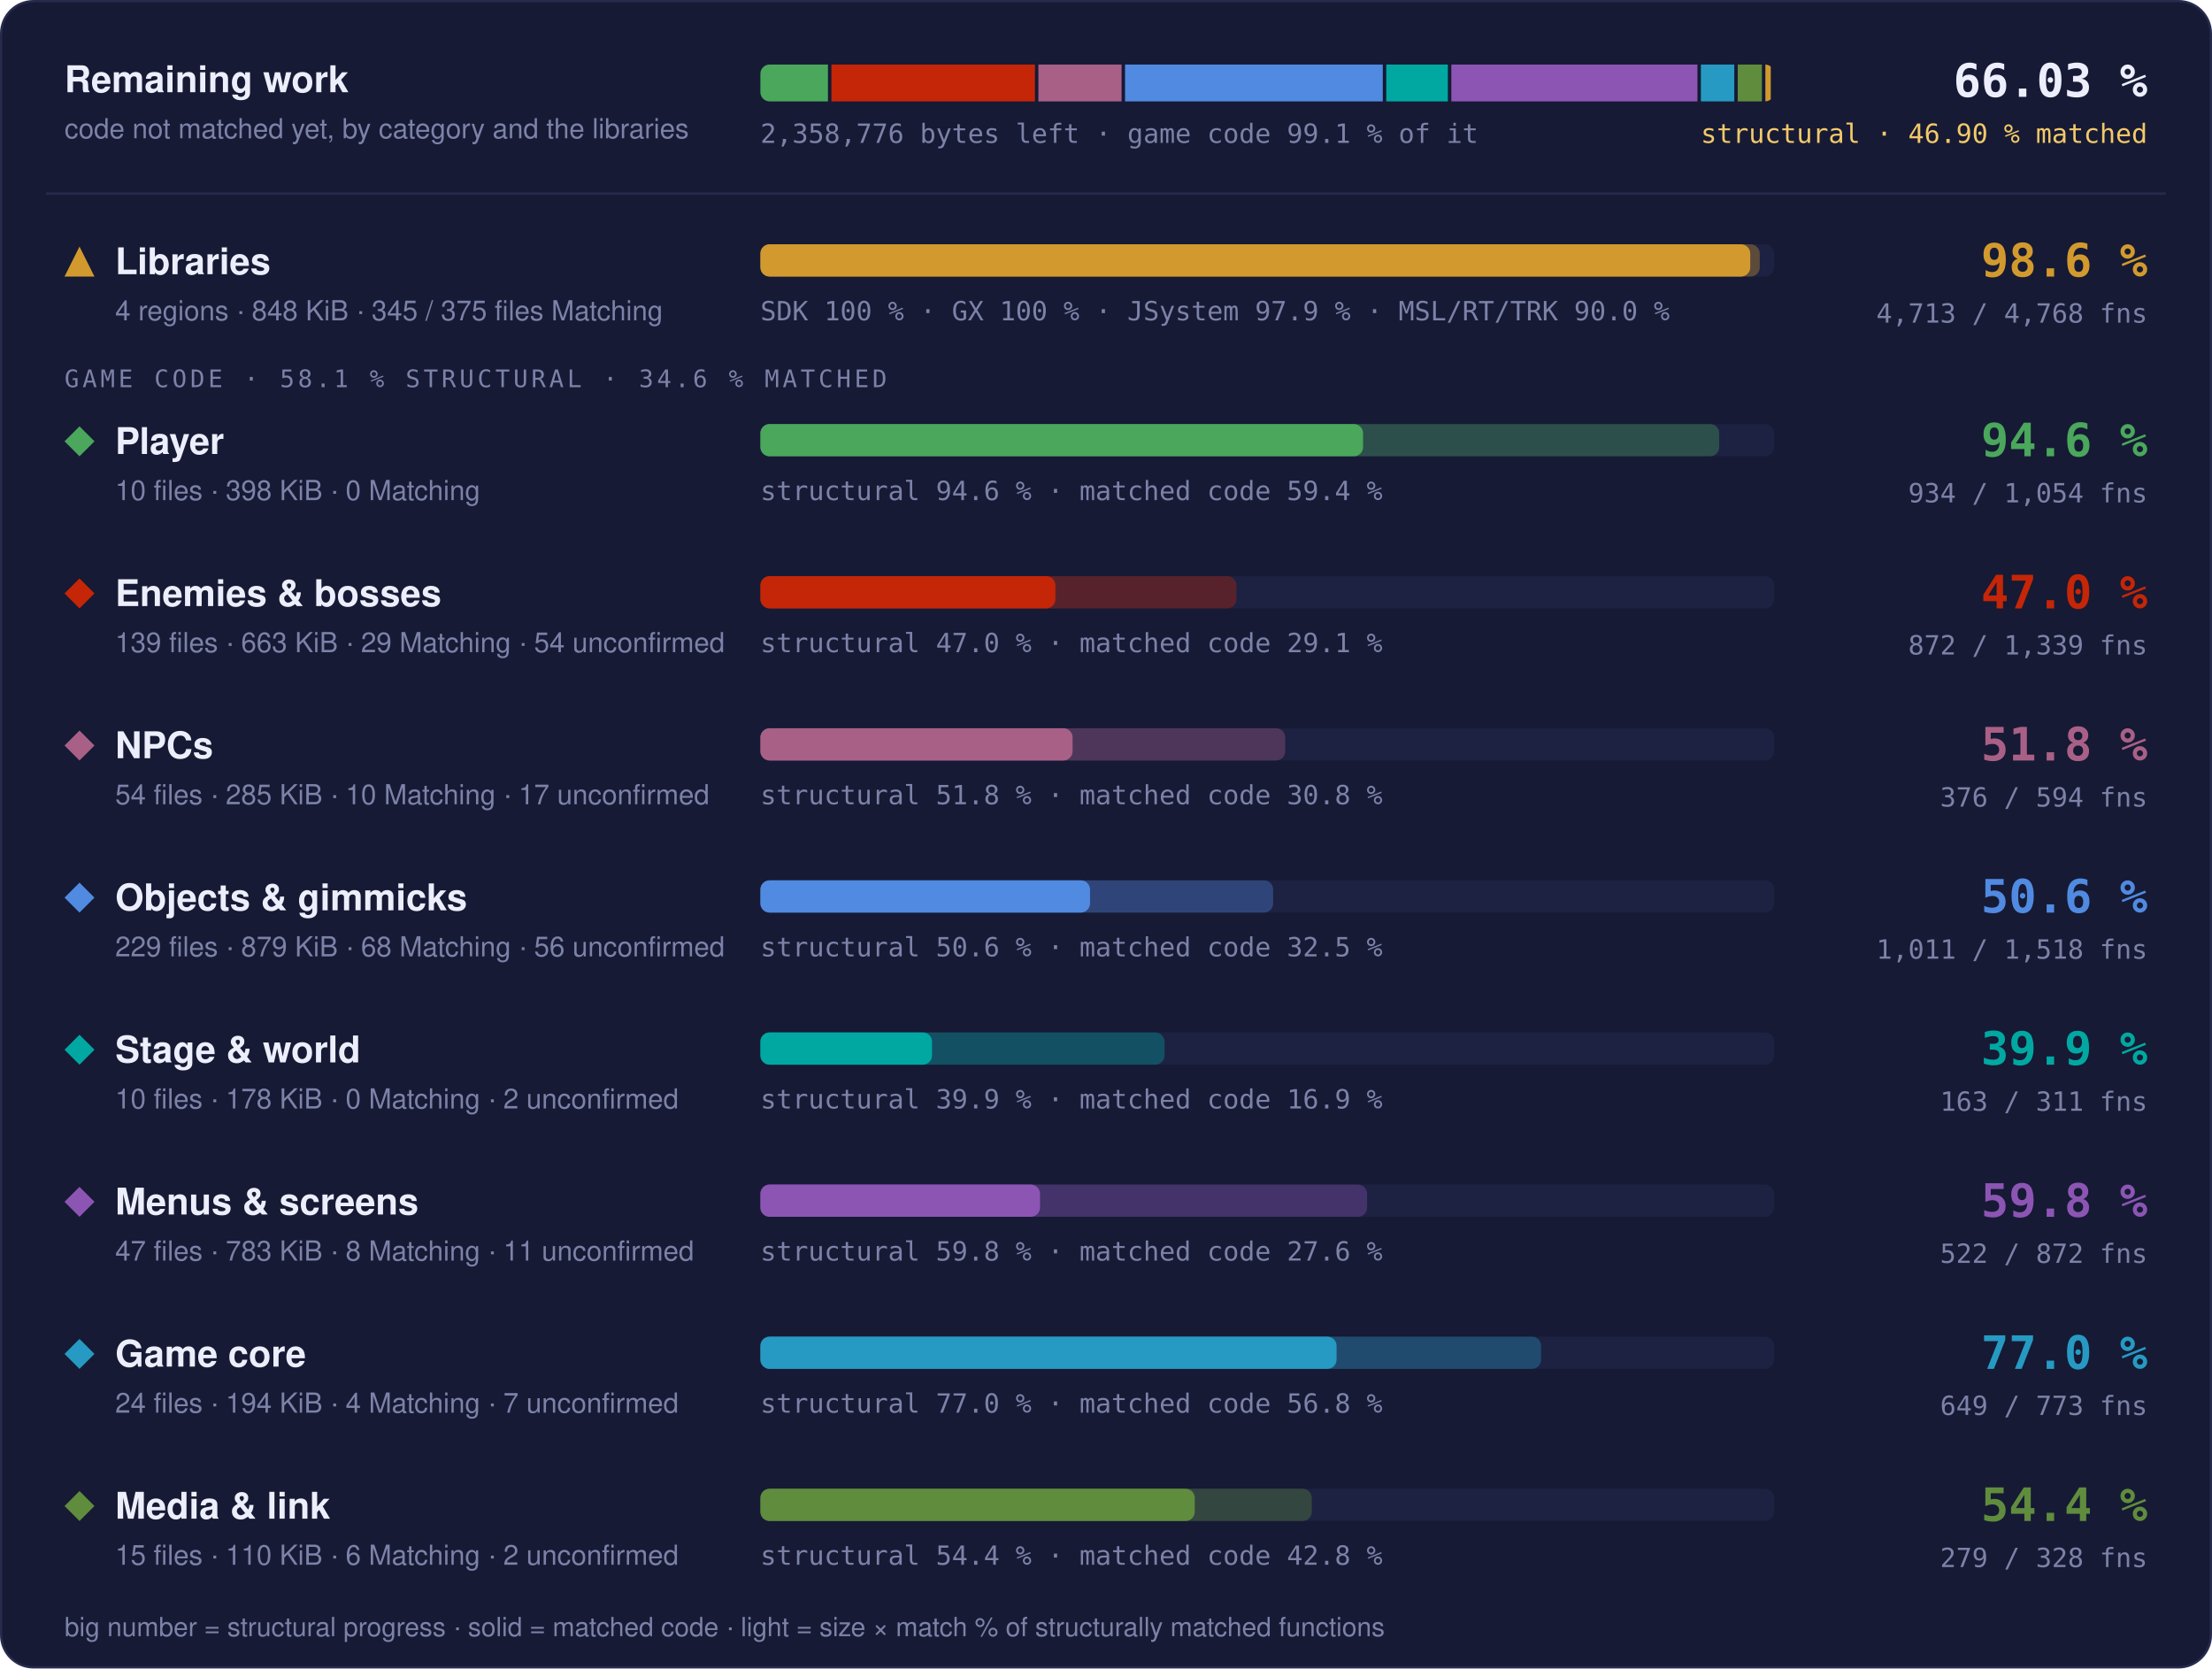
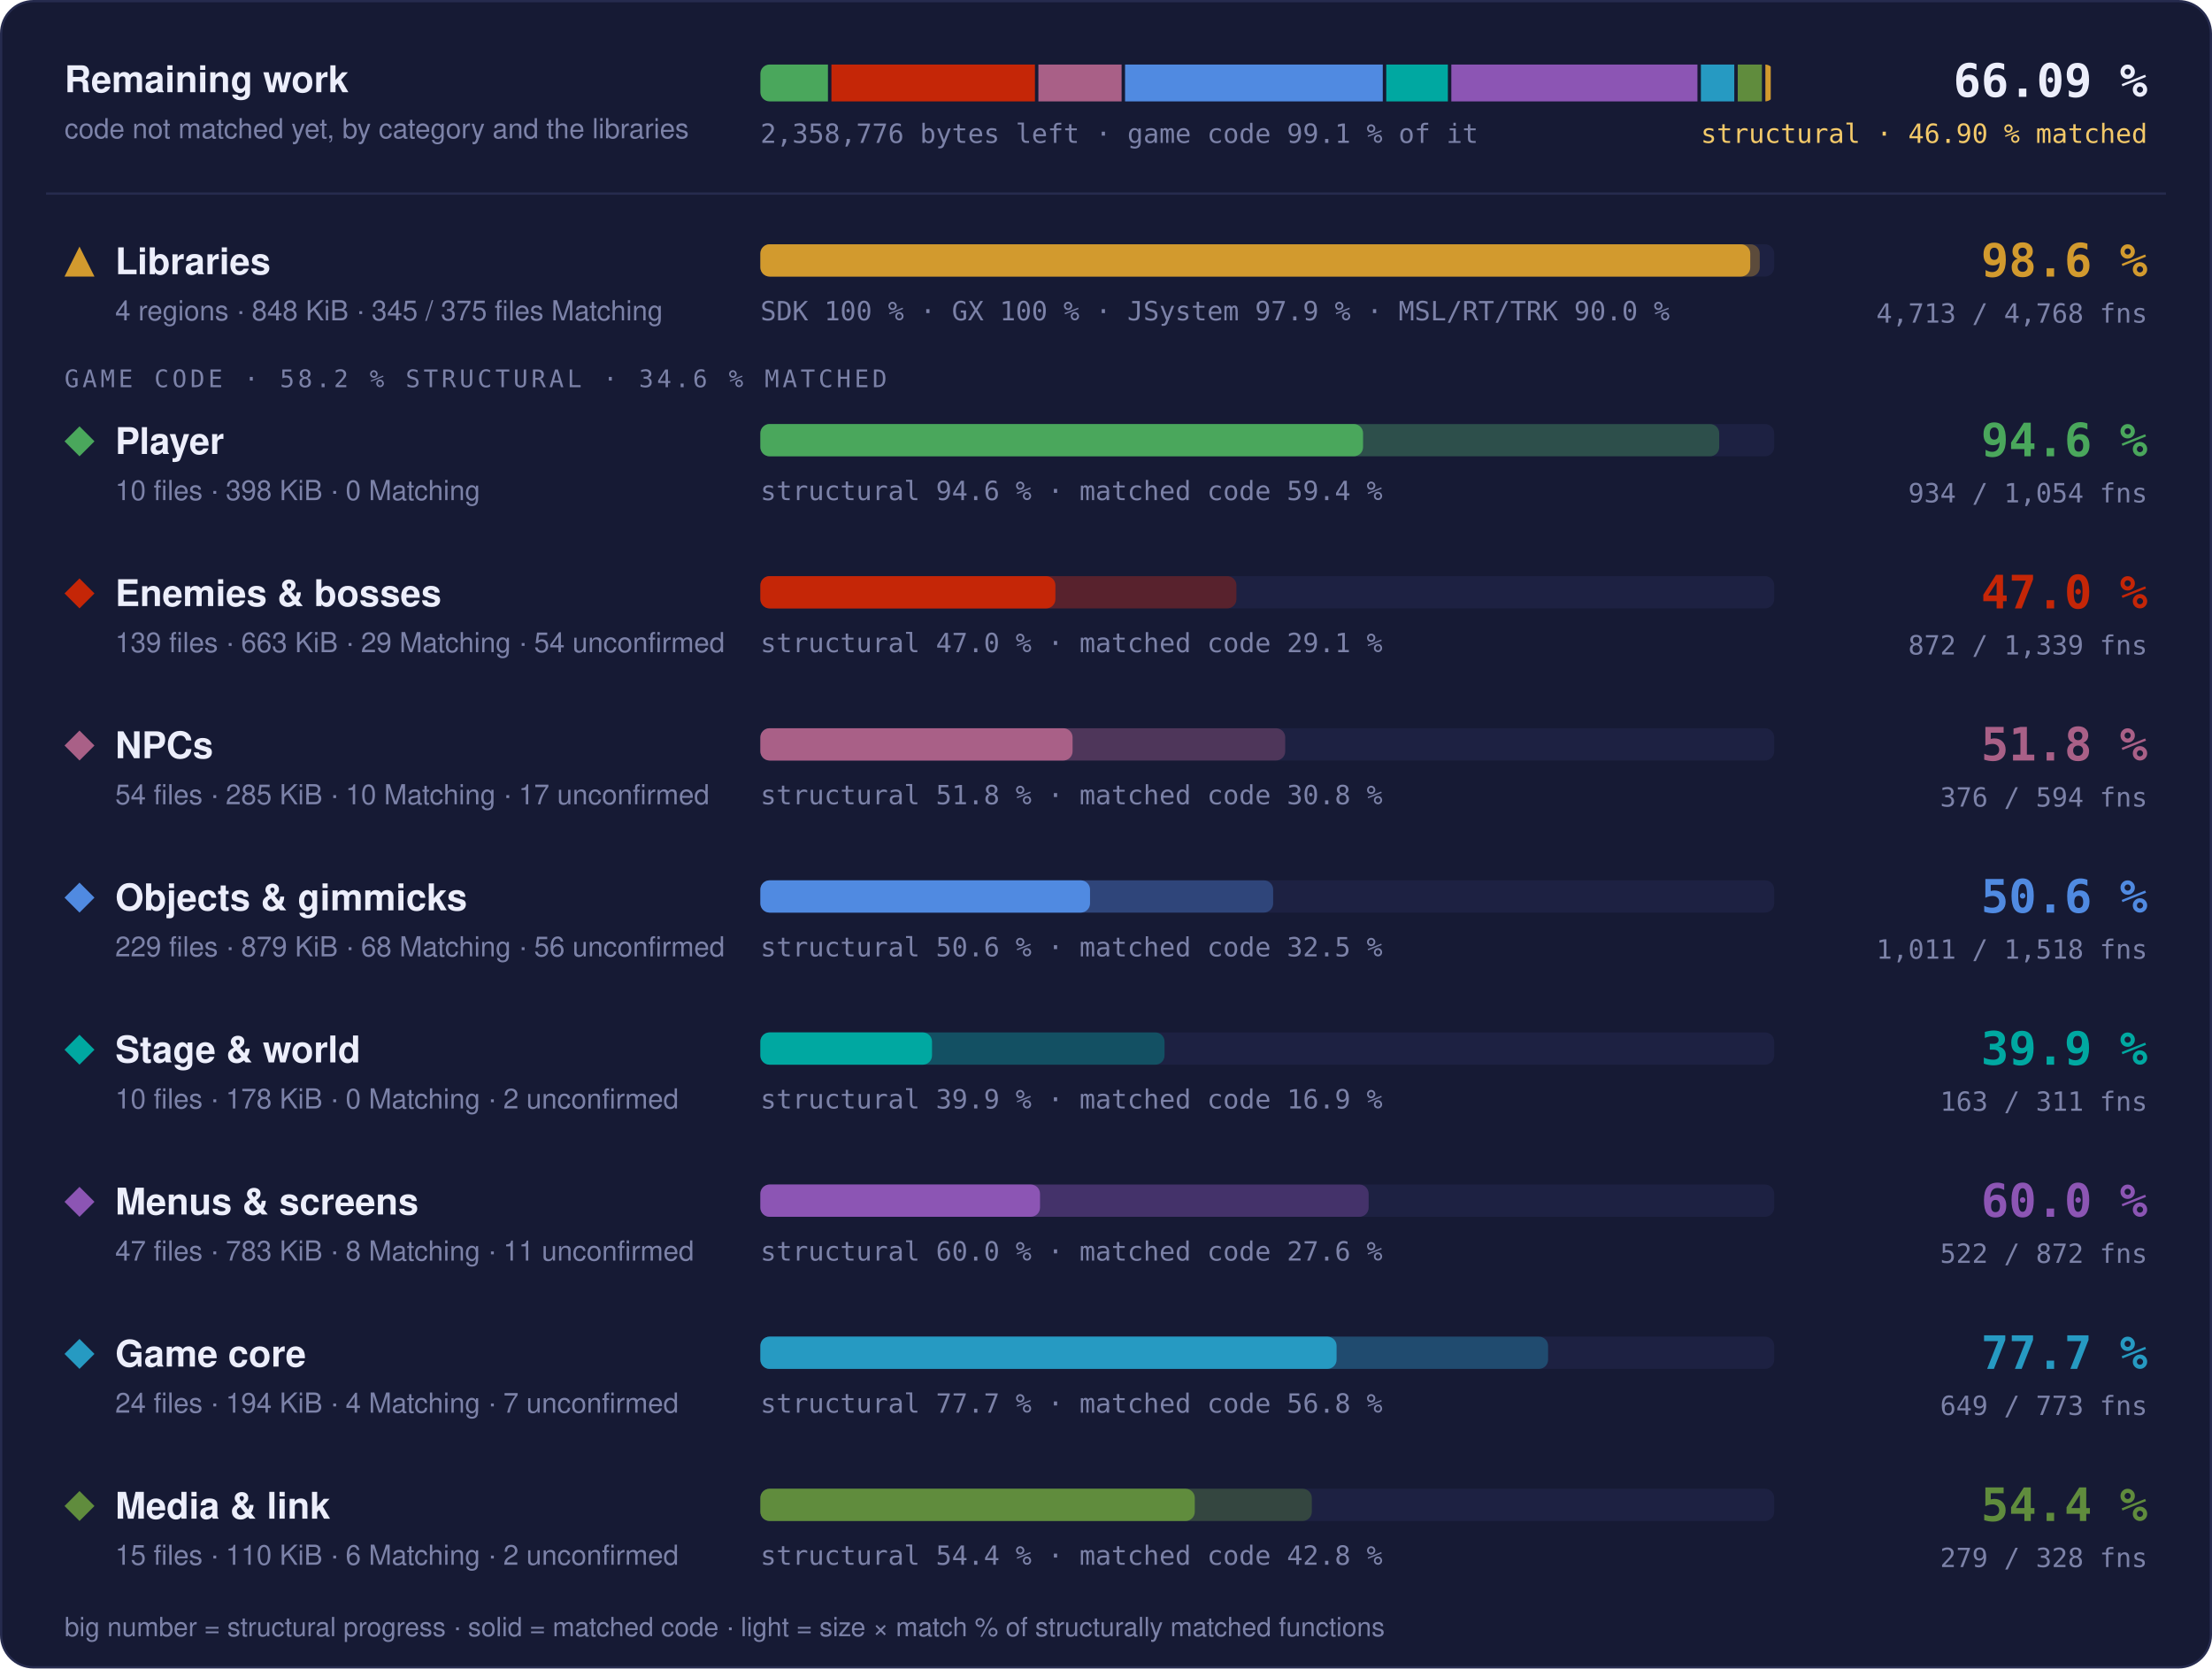
- <svg xmlns="http://www.w3.org/2000/svg" width="960" height="724" viewBox="0 0 960 724" role="img" aria-label="Progress overview: Libraries 98.6 % structural, 97.6 % matched code, 4713 of 4768 functions; Player 94.6 % structural, 59.4 % matched code, 934 of 1054 functions; Enemies &amp; bosses 47.0 % structural, 29.1 % matched code, 872 of 1339 functions; NPCs 51.8 % structural, 30.8 % matched code, 376 of 594 functions; Objects &amp; gimmicks 50.6 % structural, 32.5 % matched code, 1011 of 1518 functions; Stage &amp; world 39.9 % structural, 16.9 % matched code, 163 of 311 functions; Menus &amp; screens 59.8 % structural, 27.6 % matched code, 522 of 872 functions; Game core 77.0 % structural, 56.8 % matched code, 649 of 773 functions; Media &amp; link 54.4 % structural, 42.8 % matched code, 279 of 328 functions">
+ <svg xmlns="http://www.w3.org/2000/svg" width="960" height="724" viewBox="0 0 960 724" role="img" aria-label="Progress overview: Libraries 98.6 % structural, 97.6 % matched code, 4713 of 4768 functions; Player 94.6 % structural, 59.4 % matched code, 934 of 1054 functions; Enemies &amp; bosses 47.0 % structural, 29.1 % matched code, 872 of 1339 functions; NPCs 51.8 % structural, 30.8 % matched code, 376 of 594 functions; Objects &amp; gimmicks 50.6 % structural, 32.5 % matched code, 1011 of 1518 functions; Stage &amp; world 39.9 % structural, 16.9 % matched code, 163 of 311 functions; Menus &amp; screens 60.0 % structural, 27.6 % matched code, 522 of 872 functions; Game core 77.7 % structural, 56.8 % matched code, 649 of 773 functions; Media &amp; link 54.4 % structural, 42.8 % matched code, 279 of 328 functions">
  <style>text { font-family: -apple-system, BlinkMacSystemFont, 'Segoe UI', Helvetica, Arial, sans-serif; } .mono { font-family: ui-monospace, SFMono-Regular, 'SF Mono', Menlo, Consolas, monospace; } .grow { transform-box: fill-box; transform-origin: 0 50%; animation: grow 1.4s cubic-bezier(.2,.8,.2,1) both; } @keyframes grow { from { transform: scaleX(0); } } @media (prefers-reduced-motion: reduce) { * { animation: none !important; } }</style>
  <rect x="0.5" y="0.5" width="959" height="723" rx="14" fill="#161a34" stroke="#262b4e" />
  <text x="28" y="40" font-size="16" font-weight="700" fill="#eceefb">Remaining work</text>
  <text x="28" y="60" font-size="12" fill="#7c82a8">code not matched yet, by category and the libraries</text>
  <clipPath id="rw">
    <rect x="330" y="28" width="440" height="16" rx="4" />
  </clipPath>
  <g clip-path="url(#rw)">
    <rect class="grow" x="330.00" y="28" width="29.33" height="16" fill="#4aa75c" />
    <rect class="grow" x="360.83" y="28" width="88.33" height="16" fill="#c52607" />
    <rect class="grow" x="450.66" y="28" width="36.11" height="16" fill="#a96087" />
    <rect class="grow" x="488.27" y="28" width="111.85" height="16" fill="#508ae1" />
    <rect class="grow" x="601.63" y="28" width="26.74" height="16" fill="#00a8a1" />
    <rect class="grow" x="629.87" y="28" width="106.81" height="16" fill="#8c55b4" />
    <rect class="grow" x="738.18" y="28" width="14.49" height="16" fill="#269ac2" />
    <rect class="grow" x="754.17" y="28" width="10.50" height="16" fill="#608c3d" />
    <rect class="grow" x="766.17" y="28" width="2.33" height="16" fill="#d29a2e" />
  </g>
  <text x="330" y="62" class="mono" font-size="11.5" fill="#7c82a8">2,358,776 bytes left · game code 99.1 % of it</text>
-   <text x="932" y="42" text-anchor="end" class="mono" font-size="20" font-weight="700" fill="#eceefb">66.03 %</text>
+   <text x="932" y="42" text-anchor="end" class="mono" font-size="20" font-weight="700" fill="#eceefb">66.09 %</text>
  <text x="932" y="62" text-anchor="end" class="mono" font-size="11.5" fill="#f3c969">structural · 46.90 % matched</text>
  <line x1="20" x2="940" y1="84" y2="84" stroke="#262b4e" />
  <g fill="#d29a2e">
    <path d="M34.5 107L41 120L28 120Z" />
  </g>
  <text x="50" y="119" font-size="16" font-weight="700" fill="#eceefb">Libraries</text>
  <text x="50" y="139" font-size="12" fill="#7c82a8">4 regions · 848 KiB · 345 / 375 files Matching</text>
  <rect x="330" y="106" width="440" height="14" rx="4" fill="#1d2142" />
  <rect class="grow" style="animation-delay:0.0s" x="330" y="106" width="433.73" height="14" rx="4" fill="#d29a2e" fill-opacity="0.35" />
  <rect class="grow" style="animation-delay:0.0s" x="330" y="106" width="429.60" height="14" rx="4" fill="#d29a2e" />
  <text x="330" y="139" class="mono" font-size="11.5" fill="#7c82a8">SDK 100 % · GX 100 % · JSystem 97.9 % · MSL/RT/TRK 90.0 %</text>
  <text x="932" y="120" text-anchor="end" class="mono" font-size="20" font-weight="700" fill="#d29a2e">98.6 %</text>
  <text x="932" y="140" text-anchor="end" class="mono" font-size="11.5" fill="#7c82a8">4,713 / 4,768 fns</text>
-   <text x="28" y="168" class="mono" font-size="10.5" letter-spacing="0.14em" fill="#7c82a8">GAME CODE · 58.1 % STRUCTURAL · 34.6 % MATCHED</text>
+   <text x="28" y="168" class="mono" font-size="10.5" letter-spacing="0.14em" fill="#7c82a8">GAME CODE · 58.2 % STRUCTURAL · 34.6 % MATCHED</text>
  <g fill="#4aa75c">
    <path d="M34.5 185L41 191.5L34.5 198L28 191.5Z" />
  </g>
  <text x="50" y="197" font-size="16" font-weight="700" fill="#eceefb">Player</text>
  <text x="50" y="217" font-size="12" fill="#7c82a8">10 files · 398 KiB · 0 Matching</text>
  <rect x="330" y="184" width="440" height="14" rx="4" fill="#1d2142" />
  <rect class="grow" style="animation-delay:0.1s" x="330" y="184" width="416.13" height="14" rx="4" fill="#4aa75c" fill-opacity="0.35" />
  <rect class="grow" style="animation-delay:0.1s" x="330" y="184" width="261.57" height="14" rx="4" fill="#4aa75c" />
  <text x="330" y="217" class="mono" font-size="11.5" fill="#7c82a8">structural 94.6 % · matched code 59.4 %</text>
  <text x="932" y="198" text-anchor="end" class="mono" font-size="20" font-weight="700" fill="#4aa75c">94.6 %</text>
  <text x="932" y="218" text-anchor="end" class="mono" font-size="11.5" fill="#7c82a8">934 / 1,054 fns</text>
  <g fill="#c52607">
    <path d="M34.5 251L41 257.5L34.5 264L28 257.5Z" />
  </g>
  <text x="50" y="263" font-size="16" font-weight="700" fill="#eceefb">Enemies &amp; bosses</text>
  <text x="50" y="283" font-size="12" fill="#7c82a8">139 files · 663 KiB · 29 Matching · 54 unconfirmed</text>
  <rect x="330" y="250" width="440" height="14" rx="4" fill="#1d2142" />
  <rect class="grow" style="animation-delay:0.2s" x="330" y="250" width="206.60" height="14" rx="4" fill="#c52607" fill-opacity="0.35" />
  <rect class="grow" style="animation-delay:0.2s" x="330" y="250" width="128.04" height="14" rx="4" fill="#c52607" />
  <text x="330" y="283" class="mono" font-size="11.5" fill="#7c82a8">structural 47.0 % · matched code 29.1 %</text>
  <text x="932" y="264" text-anchor="end" class="mono" font-size="20" font-weight="700" fill="#c52607">47.0 %</text>
  <text x="932" y="284" text-anchor="end" class="mono" font-size="11.5" fill="#7c82a8">872 / 1,339 fns</text>
  <g fill="#a96087">
    <path d="M34.5 317L41 323.5L34.5 330L28 323.5Z" />
  </g>
  <text x="50" y="329" font-size="16" font-weight="700" fill="#eceefb">NPCs</text>
  <text x="50" y="349" font-size="12" fill="#7c82a8">54 files · 285 KiB · 10 Matching · 17 unconfirmed</text>
  <rect x="330" y="316" width="440" height="14" rx="4" fill="#1d2142" />
  <rect class="grow" style="animation-delay:0.3s" x="330" y="316" width="227.78" height="14" rx="4" fill="#a96087" fill-opacity="0.35" />
  <rect class="grow" style="animation-delay:0.3s" x="330" y="316" width="135.50" height="14" rx="4" fill="#a96087" />
  <text x="330" y="349" class="mono" font-size="11.5" fill="#7c82a8">structural 51.8 % · matched code 30.8 %</text>
  <text x="932" y="330" text-anchor="end" class="mono" font-size="20" font-weight="700" fill="#a96087">51.8 %</text>
  <text x="932" y="350" text-anchor="end" class="mono" font-size="11.5" fill="#7c82a8">376 / 594 fns</text>
  <g fill="#508ae1">
    <path d="M34.5 383L41 389.5L34.5 396L28 389.5Z" />
  </g>
  <text x="50" y="395" font-size="16" font-weight="700" fill="#eceefb">Objects &amp; gimmicks</text>
  <text x="50" y="415" font-size="12" fill="#7c82a8">229 files · 879 KiB · 68 Matching · 56 unconfirmed</text>
  <rect x="330" y="382" width="440" height="14" rx="4" fill="#1d2142" />
  <rect class="grow" style="animation-delay:0.4s" x="330" y="382" width="222.54" height="14" rx="4" fill="#508ae1" fill-opacity="0.35" />
  <rect class="grow" style="animation-delay:0.4s" x="330" y="382" width="143.07" height="14" rx="4" fill="#508ae1" />
  <text x="330" y="415" class="mono" font-size="11.5" fill="#7c82a8">structural 50.6 % · matched code 32.5 %</text>
  <text x="932" y="396" text-anchor="end" class="mono" font-size="20" font-weight="700" fill="#508ae1">50.6 %</text>
  <text x="932" y="416" text-anchor="end" class="mono" font-size="11.5" fill="#7c82a8">1,011 / 1,518 fns</text>
  <g fill="#00a8a1">
    <path d="M34.5 449L41 455.5L34.5 462L28 455.5Z" />
  </g>
  <text x="50" y="461" font-size="16" font-weight="700" fill="#eceefb">Stage &amp; world</text>
  <text x="50" y="481" font-size="12" fill="#7c82a8">10 files · 178 KiB · 0 Matching · 2 unconfirmed</text>
  <rect x="330" y="448" width="440" height="14" rx="4" fill="#1d2142" />
  <rect class="grow" style="animation-delay:0.5s" x="330" y="448" width="175.40" height="14" rx="4" fill="#00a8a1" fill-opacity="0.35" />
  <rect class="grow" style="animation-delay:0.5s" x="330" y="448" width="74.49" height="14" rx="4" fill="#00a8a1" />
  <text x="330" y="481" class="mono" font-size="11.5" fill="#7c82a8">structural 39.9 % · matched code 16.9 %</text>
  <text x="932" y="462" text-anchor="end" class="mono" font-size="20" font-weight="700" fill="#00a8a1">39.9 %</text>
  <text x="932" y="482" text-anchor="end" class="mono" font-size="11.5" fill="#7c82a8">163 / 311 fns</text>
  <g fill="#8c55b4">
    <path d="M34.5 515L41 521.5L34.5 528L28 521.5Z" />
  </g>
  <text x="50" y="527" font-size="16" font-weight="700" fill="#eceefb">Menus &amp; screens</text>
  <text x="50" y="547" font-size="12" fill="#7c82a8">47 files · 783 KiB · 8 Matching · 11 unconfirmed</text>
  <rect x="330" y="514" width="440" height="14" rx="4" fill="#1d2142" />
-   <rect class="grow" style="animation-delay:0.6s" x="330" y="514" width="263.32" height="14" rx="4" fill="#8c55b4" fill-opacity="0.35" />
+   <rect class="grow" style="animation-delay:0.6s" x="330" y="514" width="263.98" height="14" rx="4" fill="#8c55b4" fill-opacity="0.35" />
  <rect class="grow" style="animation-delay:0.6s" x="330" y="514" width="121.36" height="14" rx="4" fill="#8c55b4" />
-   <text x="330" y="547" class="mono" font-size="11.5" fill="#7c82a8">structural 59.8 % · matched code 27.6 %</text>
-   <text x="932" y="528" text-anchor="end" class="mono" font-size="20" font-weight="700" fill="#8c55b4">59.8 %</text>
+   <text x="330" y="547" class="mono" font-size="11.5" fill="#7c82a8">structural 60.0 % · matched code 27.6 %</text>
+   <text x="932" y="528" text-anchor="end" class="mono" font-size="20" font-weight="700" fill="#8c55b4">60.0 %</text>
  <text x="932" y="548" text-anchor="end" class="mono" font-size="11.5" fill="#7c82a8">522 / 872 fns</text>
  <g fill="#269ac2">
    <path d="M34.5 581L41 587.5L34.5 594L28 587.5Z" />
  </g>
  <text x="50" y="593" font-size="16" font-weight="700" fill="#eceefb">Game core</text>
  <text x="50" y="613" font-size="12" fill="#7c82a8">24 files · 194 KiB · 4 Matching · 7 unconfirmed</text>
  <rect x="330" y="580" width="440" height="14" rx="4" fill="#1d2142" />
-   <rect class="grow" style="animation-delay:0.7s" x="330" y="580" width="338.83" height="14" rx="4" fill="#269ac2" fill-opacity="0.35" />
+   <rect class="grow" style="animation-delay:0.7s" x="330" y="580" width="341.86" height="14" rx="4" fill="#269ac2" fill-opacity="0.35" />
  <rect class="grow" style="animation-delay:0.7s" x="330" y="580" width="250.07" height="14" rx="4" fill="#269ac2" />
-   <text x="330" y="613" class="mono" font-size="11.5" fill="#7c82a8">structural 77.0 % · matched code 56.8 %</text>
-   <text x="932" y="594" text-anchor="end" class="mono" font-size="20" font-weight="700" fill="#269ac2">77.0 %</text>
+   <text x="330" y="613" class="mono" font-size="11.5" fill="#7c82a8">structural 77.7 % · matched code 56.8 %</text>
+   <text x="932" y="594" text-anchor="end" class="mono" font-size="20" font-weight="700" fill="#269ac2">77.7 %</text>
  <text x="932" y="614" text-anchor="end" class="mono" font-size="11.5" fill="#7c82a8">649 / 773 fns</text>
  <g fill="#608c3d">
    <path d="M34.5 647L41 653.5L34.5 660L28 653.5Z" />
  </g>
  <text x="50" y="659" font-size="16" font-weight="700" fill="#eceefb">Media &amp; link</text>
  <text x="50" y="679" font-size="12" fill="#7c82a8">15 files · 110 KiB · 6 Matching · 2 unconfirmed</text>
  <rect x="330" y="646" width="440" height="14" rx="4" fill="#1d2142" />
  <rect class="grow" style="animation-delay:0.8s" x="330" y="646" width="239.32" height="14" rx="4" fill="#608c3d" fill-opacity="0.35" />
  <rect class="grow" style="animation-delay:0.8s" x="330" y="646" width="188.53" height="14" rx="4" fill="#608c3d" />
  <text x="330" y="679" class="mono" font-size="11.5" fill="#7c82a8">structural 54.4 % · matched code 42.8 %</text>
  <text x="932" y="660" text-anchor="end" class="mono" font-size="20" font-weight="700" fill="#608c3d">54.4 %</text>
  <text x="932" y="680" text-anchor="end" class="mono" font-size="11.5" fill="#7c82a8">279 / 328 fns</text>
  <text x="28" y="710" font-size="11.5" fill="#7c82a8">big number = structural progress · solid = matched code · light = size × match % of structurally matched functions</text>
</svg>
